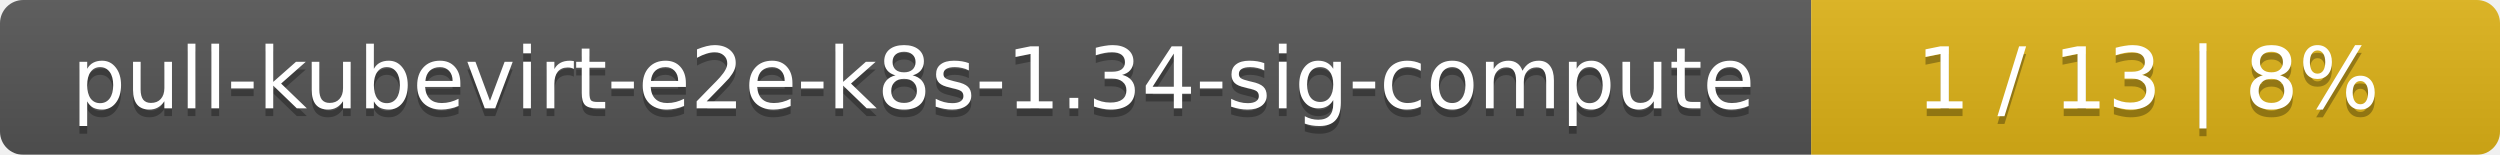
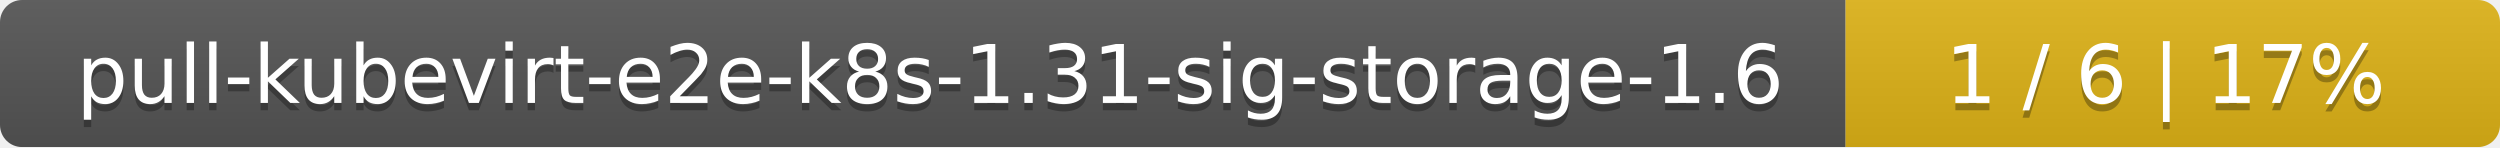
- <svg xmlns="http://www.w3.org/2000/svg" width="323" height="20">
+ <svg xmlns="http://www.w3.org/2000/svg" width="340" height="20">
  <linearGradient id="smooth" x2="0" y2="100%">
    <stop offset="0" stop-color="#bbb" stop-opacity=".1" />
    <stop offset="1" stop-opacity=".1" />
  </linearGradient>
  <mask id="round">
-     <rect width="323" height="20" rx="3" fill="#fff" />
+     <rect width="340" height="20" rx="3" fill="#fff" />
  </mask>
  <g mask="url(#round)">
-     <rect width="234" height="20" fill="#555" />
-     <rect x="234" width="89" height="20" fill="#dfb317" />
-     <rect width="323" height="20" fill="url(#smooth)" />
+     <rect width="251" height="20" fill="#555" />
+     <rect x="251" width="89" height="20" fill="#dfb317" />
+     <rect width="340" height="20" fill="url(#smooth)" />
  </g>
  <g fill="#fff" text-anchor="middle" font-family="DejaVu Sans,Verdana,Geneva,sans-serif" font-size="11">
-     <text x="118" y="15" fill="#010101" fill-opacity=".3">pull-kubevirt-e2e-k8s-1.34-sig-compute</text>
-     <text x="118" y="14">pull-kubevirt-e2e-k8s-1.34-sig-compute</text>
-     <text x="277.5" y="15" fill="#010101" fill-opacity=".3">1 / 13    |    8%</text>
-     <text x="277.5" y="14">1 / 13    |    8%</text>
+     <text x="126.5" y="15" fill="#010101" fill-opacity=".3">pull-kubevirt-e2e-k8s-1.31-sig-storage-1.6</text>
+     <text x="126.5" y="14">pull-kubevirt-e2e-k8s-1.31-sig-storage-1.6</text>
+     <text x="294.5" y="15" fill="#010101" fill-opacity=".3">1 / 6    |    17%</text>
+     <text x="294.5" y="14">1 / 6    |    17%</text>
  </g>
</svg>
